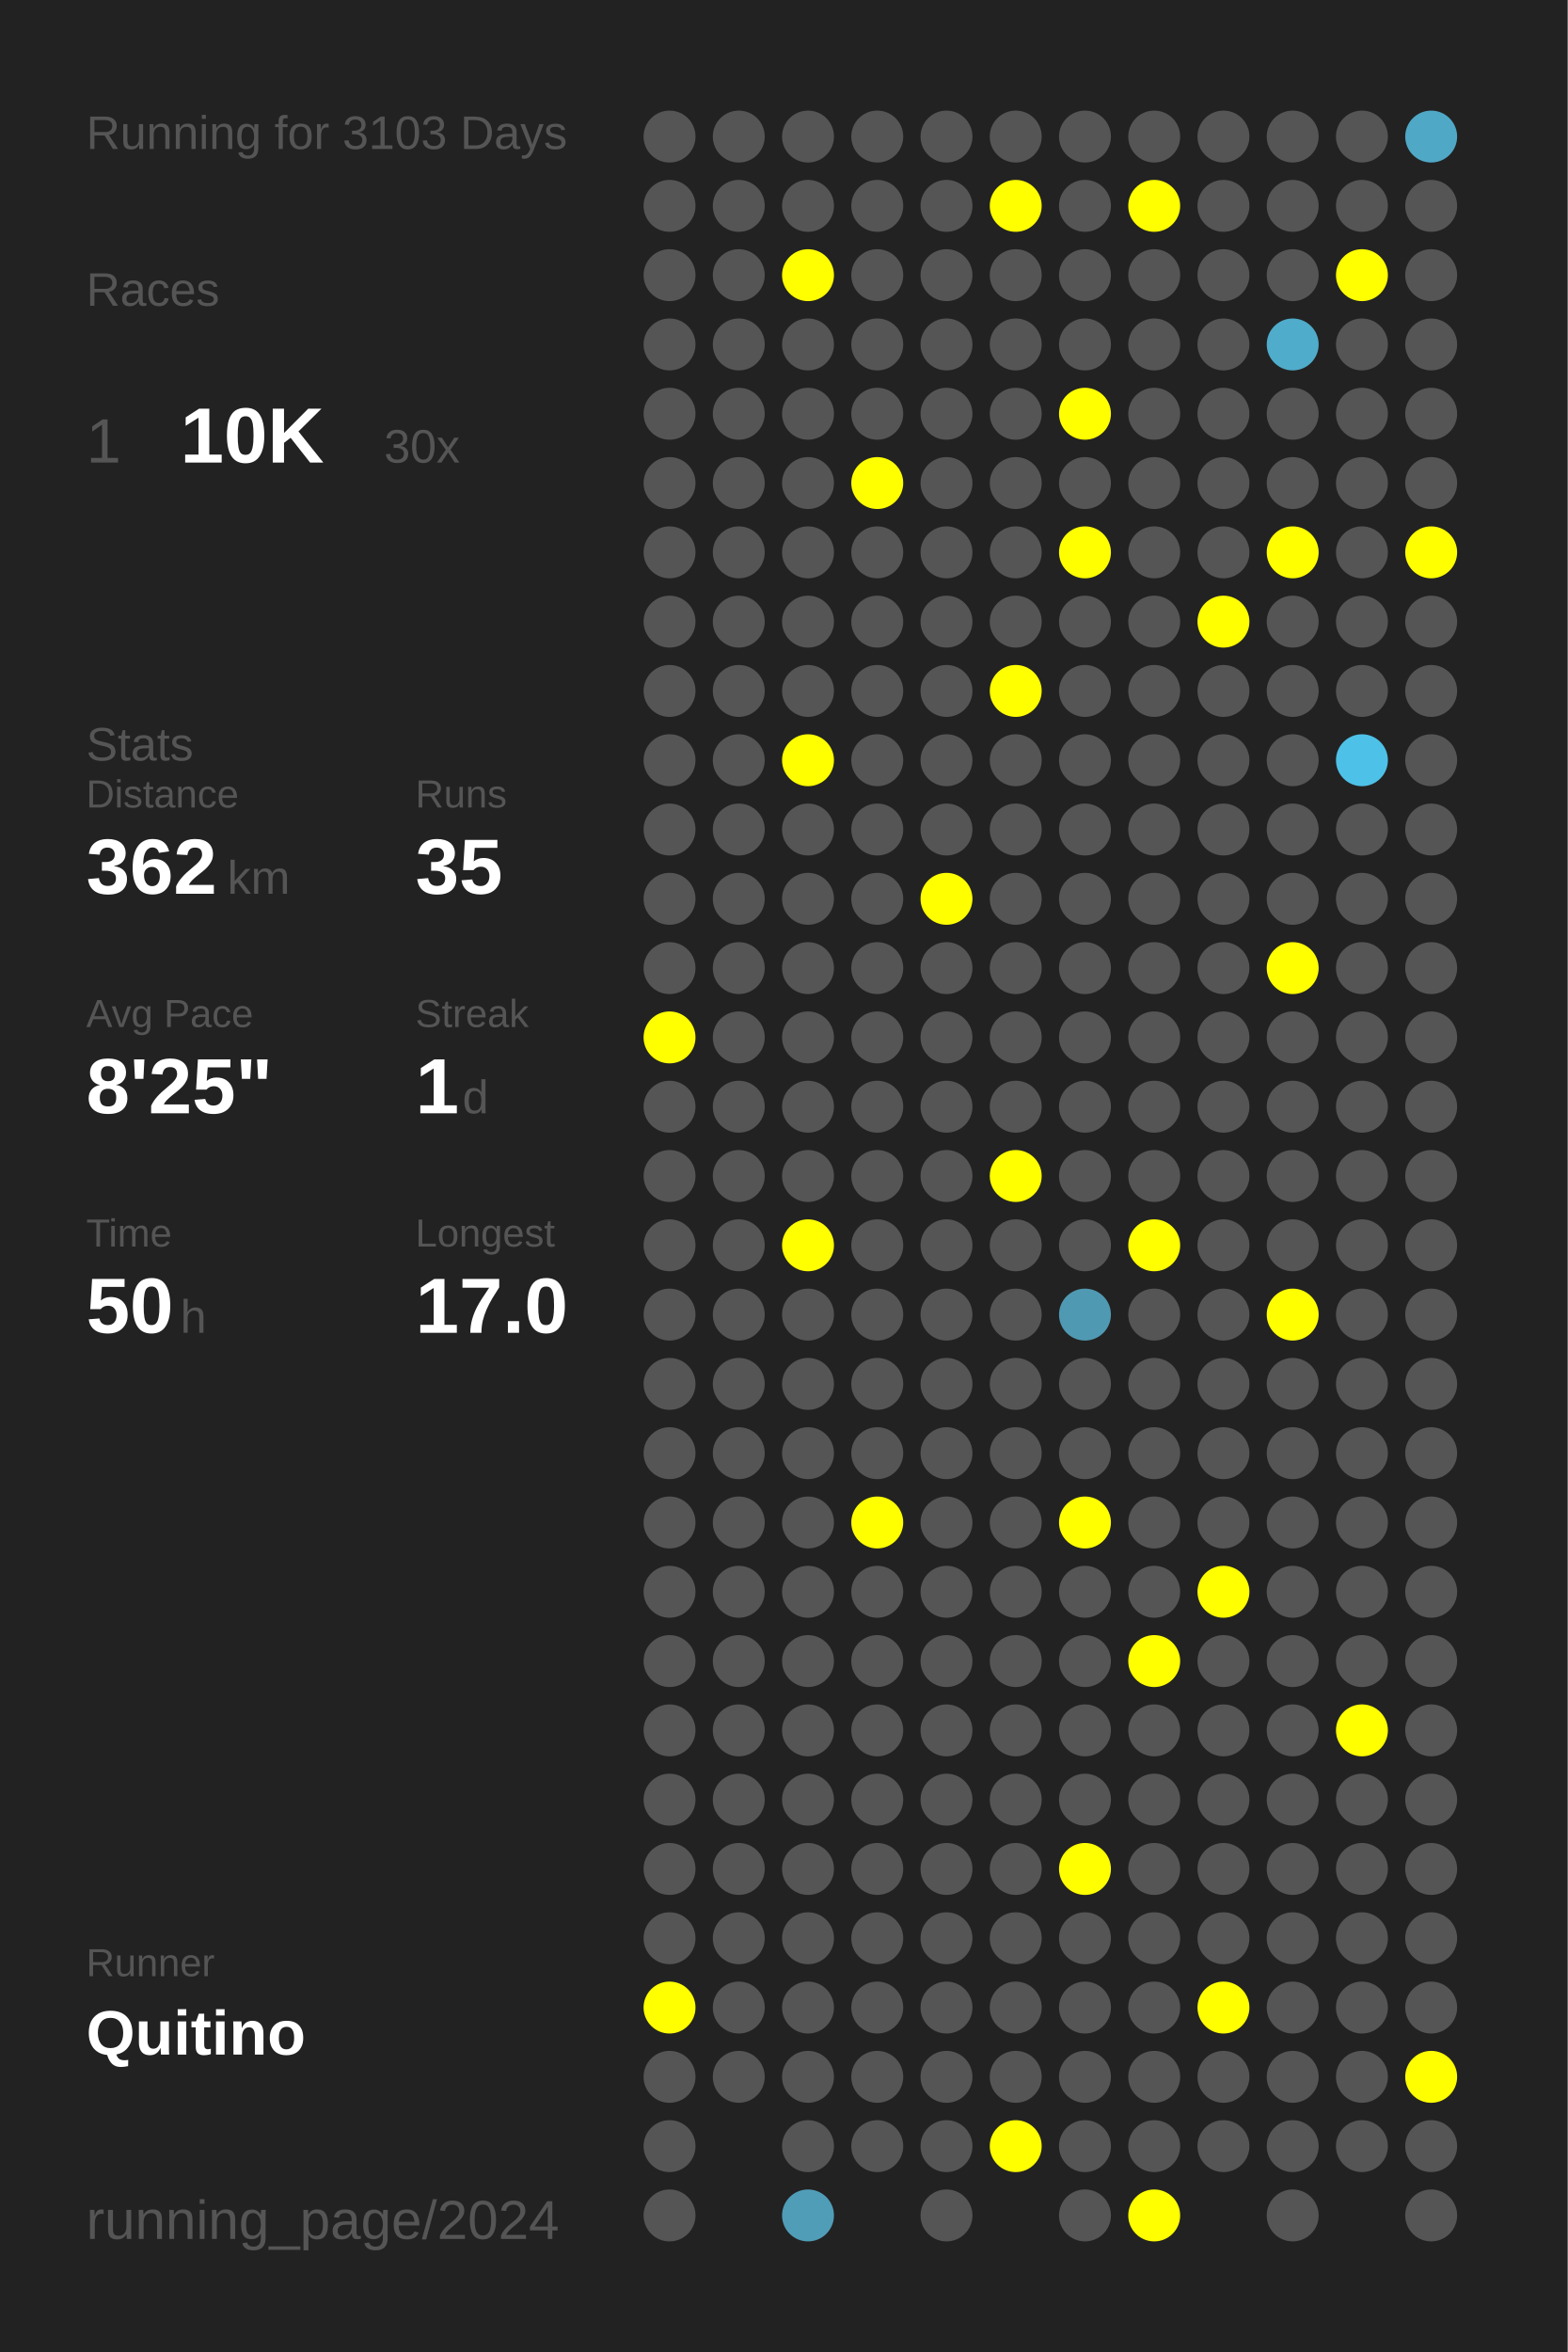
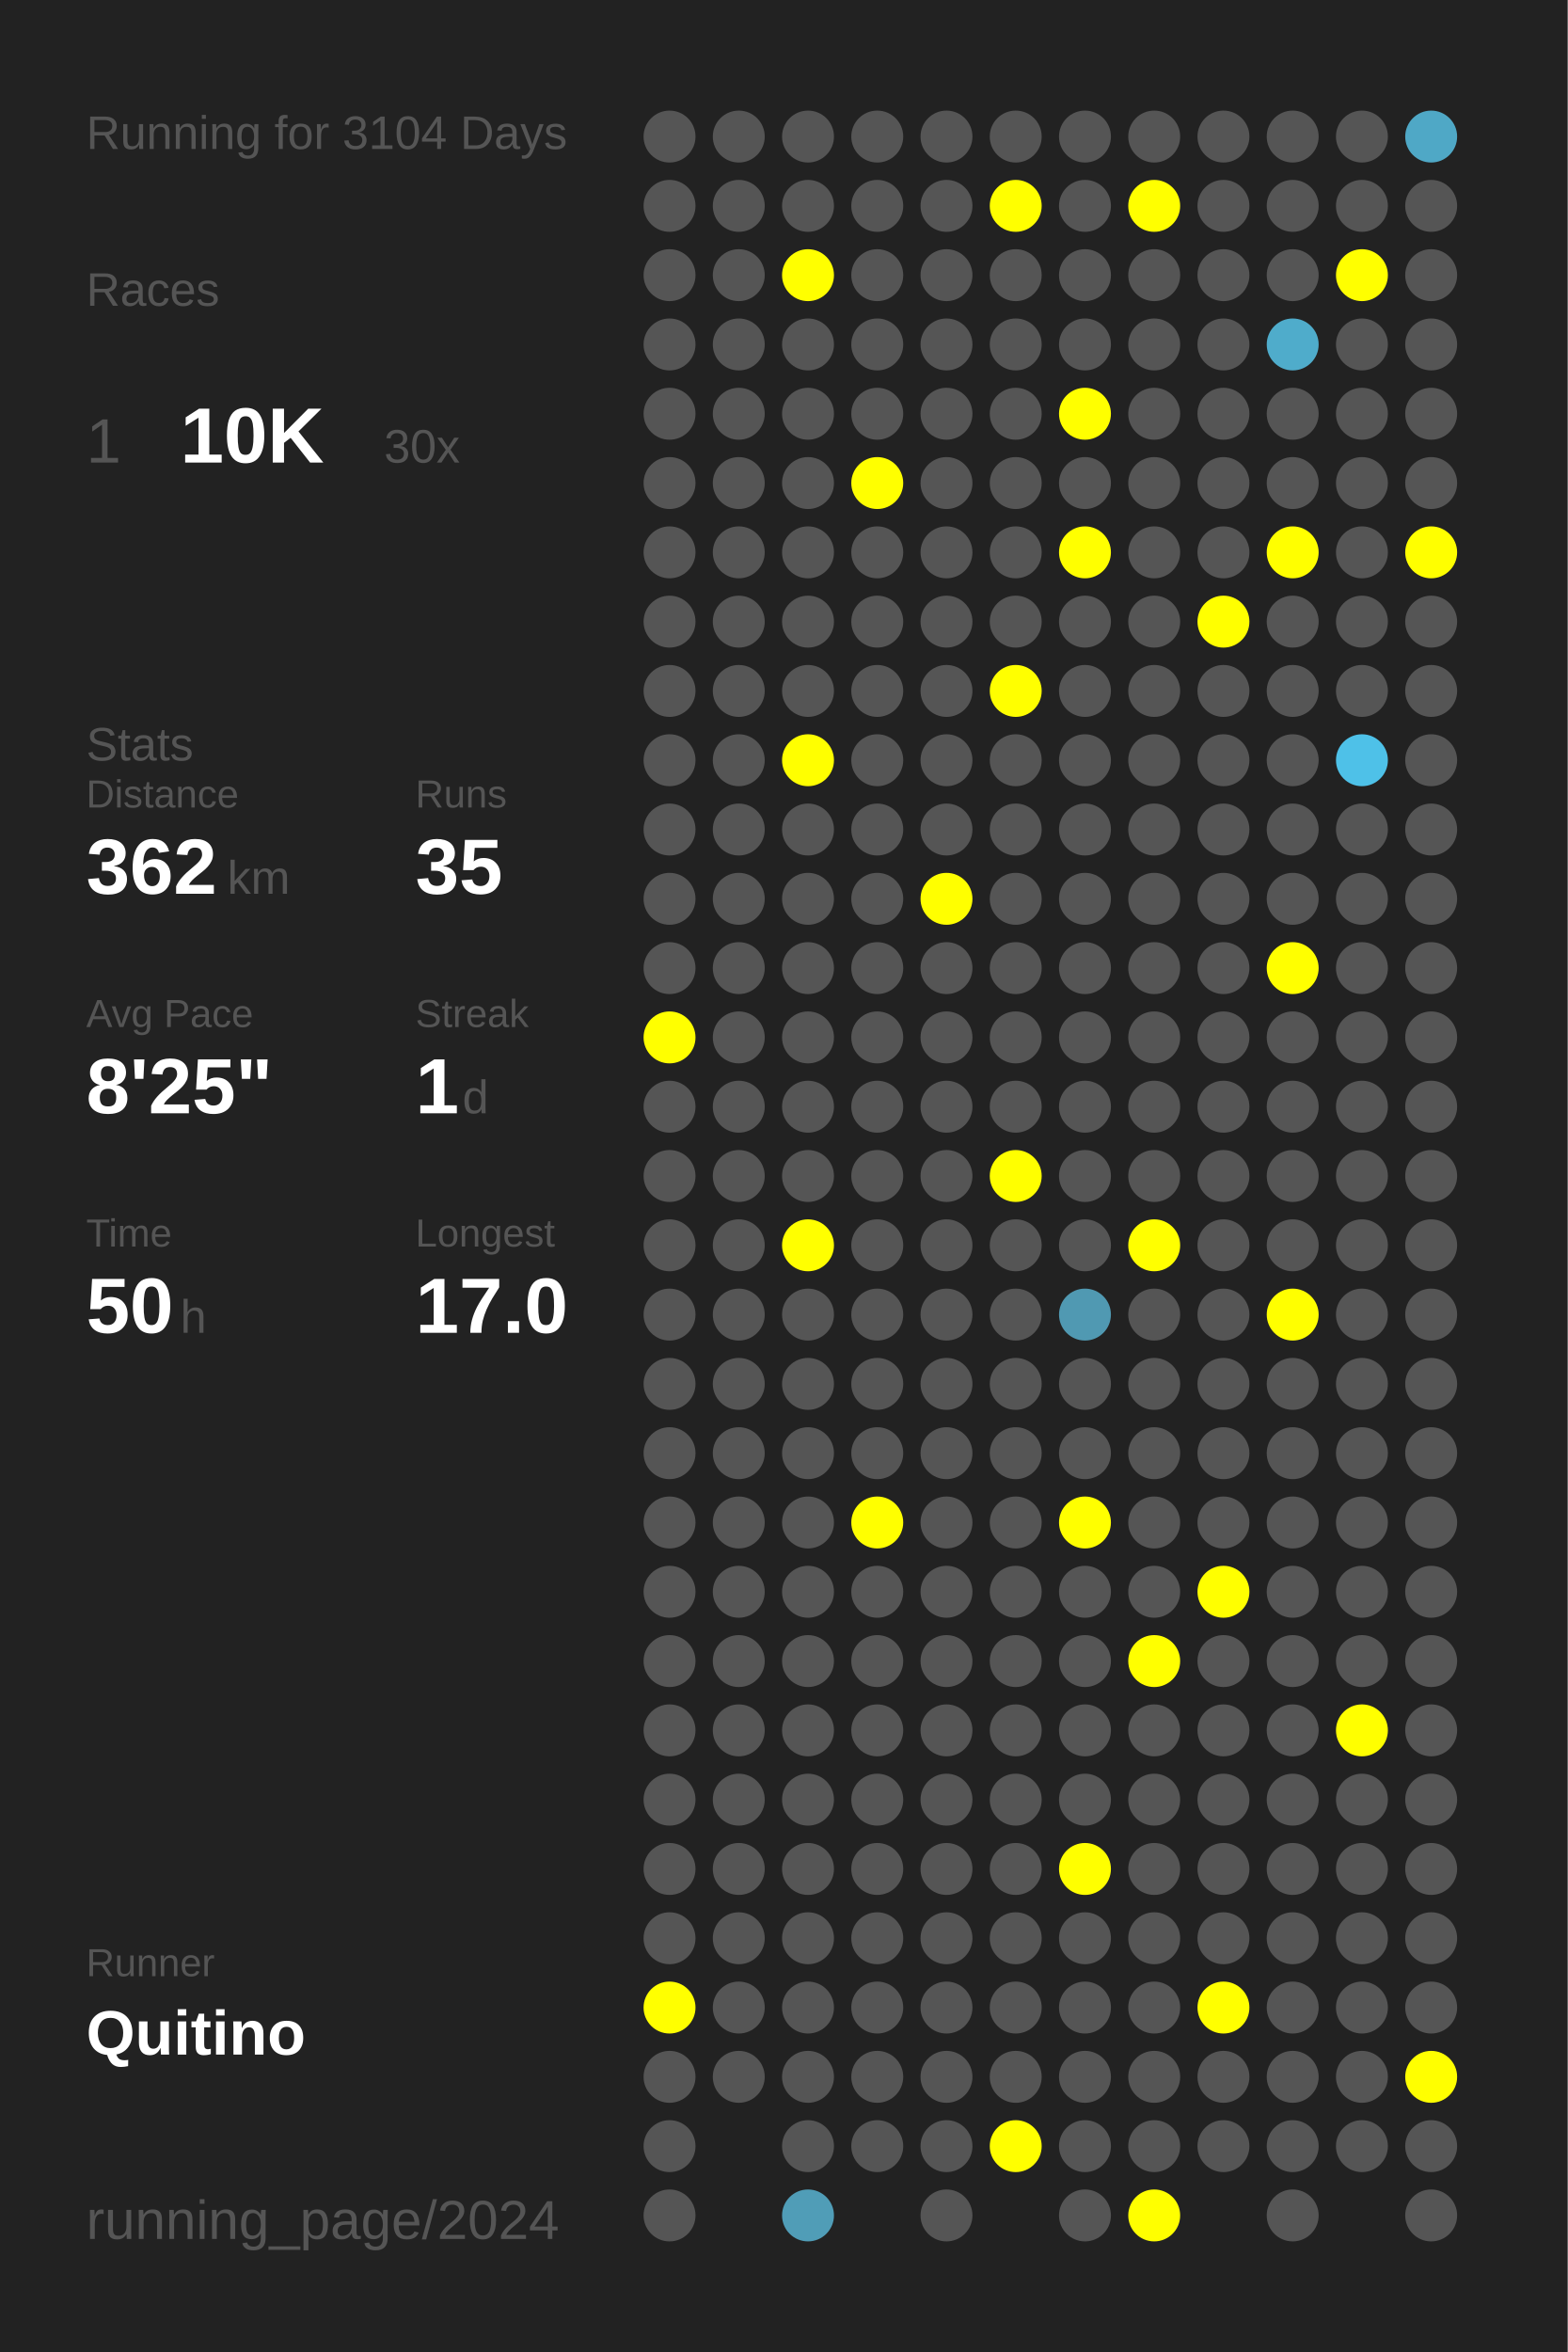
<svg xmlns="http://www.w3.org/2000/svg" baseProfile="full" height="300mm" version="1.1" viewBox="0,0,200,300" width="200mm">
  <defs />
  <rect fill="#222222" height="300" width="200" x="0" y="0" />
-   <text fill="#555555" style="font-size:6px; font-family:Arial;" x="11" y="19">Running for 3103 Days</text>
+   <text fill="#555555" style="font-size:6px; font-family:Arial;" x="11" y="19">Running for 3104 Days</text>
  <text fill="#555555" style="font-size:6px; font-family:Arial;" x="11" y="39">Races</text>
  <text fill="#555555" style="font-size:8px; font-family:Arial;" x="11" y="59">1</text>
  <text fill="#FFFFFF" style="font-size:10px; font-family:Arial; font-weight:bold;" x="23" y="59">10K</text>
  <text fill="#555555" style="font-size:6px; font-family:Arial;" x="49" y="59">30x</text>
  <text fill="#555555" style="font-size:6px; font-family:Arial;" x="11" y="97">Stats</text>
  <text fill="#555555" style="font-size:5px; font-family:Arial;" x="11" y="103">Distance</text>
  <text fill="#FFFFFF" style="font-size:10px; font-family:Arial; font-weight:bold;" x="11" y="114">362</text>
  <text fill="#555555" style="font-size:6px; font-family:Arial;" x="29" y="114">km</text>
  <text fill="#555555" style="font-size:5px; font-family:Arial;" x="53" y="103">Runs</text>
  <text fill="#FFFFFF" style="font-size:10px; font-family:Arial; font-weight:bold;" x="53" y="114">35</text>
  <text fill="#555555" style="font-size:5px; font-family:Arial;" x="11" y="131">Avg Pace</text>
  <text fill="#FFFFFF" style="font-size:10px; font-family:Arial; font-weight:bold;" x="11" y="142">8'25"</text>
  <text fill="#555555" style="font-size:5px; font-family:Arial;" x="53" y="131">Streak</text>
  <text fill="#FFFFFF" style="font-size:10px; font-family:Arial; font-weight:bold;" x="53" y="142">1</text>
  <text fill="#555555" style="font-size:6px; font-family:Arial;" x="59" y="142">d</text>
  <text fill="#555555" style="font-size:5px; font-family:Arial;" x="11" y="159">Time</text>
  <text fill="#FFFFFF" style="font-size:10px; font-family:Arial; font-weight:bold;" x="11" y="170">50</text>
  <text fill="#555555" style="font-size:6px; font-family:Arial;" x="23" y="170">h</text>
  <text fill="#555555" style="font-size:5px; font-family:Arial;" x="53" y="159">Longest</text>
  <text fill="#FFFFFF" style="font-size:10px; font-family:Arial; font-weight:bold;" x="53" y="170">17.0</text>
  <text fill="#555555" style="font-size:5px; font-family:Arial;" x="11" y="252.065">Runner</text>
  <text fill="#FFFFFF" style="font-size:8px; font-family:Arial; font-weight:bold;" x="11" y="262.065">Quitino</text>
  <text fill="#555555" style="font-size:7px; font-family:Arial;" x="11" y="285.581">running_page/2024</text>
  <circle cx="85.417" cy="17.419" fill="#555555" r="3.312" />
  <circle cx="85.417" cy="26.258" fill="#555555" r="3.312" />
  <circle cx="85.417" cy="35.097" fill="#555555" r="3.312" />
  <circle cx="85.417" cy="43.935" fill="#555555" r="3.312" />
  <circle cx="85.417" cy="52.774" fill="#555555" r="3.312" />
  <circle cx="85.417" cy="61.613" fill="#555555" r="3.312" />
  <circle cx="85.417" cy="70.452" fill="#555555" r="3.312" />
  <circle cx="85.417" cy="79.29" fill="#555555" r="3.312" />
  <circle cx="85.417" cy="88.129" fill="#555555" r="3.312" />
  <circle cx="85.417" cy="96.968" fill="#555555" r="3.312" />
  <circle cx="85.417" cy="105.806" fill="#555555" r="3.312" />
  <circle cx="85.417" cy="114.645" fill="#555555" r="3.312" />
  <circle cx="85.417" cy="123.484" fill="#555555" r="3.312" />
  <circle cx="85.417" cy="132.323" fill="#FFFF00" r="3.312" />
  <circle cx="85.417" cy="141.161" fill="#555555" r="3.312" />
  <circle cx="85.417" cy="150" fill="#555555" r="3.312" />
  <circle cx="85.417" cy="158.839" fill="#555555" r="3.312" />
  <circle cx="85.417" cy="167.677" fill="#555555" r="3.312" />
  <circle cx="85.417" cy="176.516" fill="#555555" r="3.312" />
  <circle cx="85.417" cy="185.355" fill="#555555" r="3.312" />
  <circle cx="85.417" cy="194.194" fill="#555555" r="3.312" />
  <circle cx="85.417" cy="203.032" fill="#555555" r="3.312" />
  <circle cx="85.417" cy="211.871" fill="#555555" r="3.312" />
  <circle cx="85.417" cy="220.71" fill="#555555" r="3.312" />
  <circle cx="85.417" cy="229.548" fill="#555555" r="3.312" />
  <circle cx="85.417" cy="238.387" fill="#555555" r="3.312" />
  <circle cx="85.417" cy="247.226" fill="#555555" r="3.312" />
  <circle cx="85.417" cy="256.065" fill="#FFFF00" r="3.312" />
  <circle cx="85.417" cy="264.903" fill="#555555" r="3.312" />
  <circle cx="85.417" cy="273.742" fill="#555555" r="3.312" />
  <circle cx="85.417" cy="282.581" fill="#555555" r="3.312" />
  <circle cx="94.25" cy="17.419" fill="#555555" r="3.312" />
  <circle cx="94.25" cy="26.258" fill="#555555" r="3.312" />
  <circle cx="94.25" cy="35.097" fill="#555555" r="3.312" />
  <circle cx="94.25" cy="43.935" fill="#555555" r="3.312" />
  <circle cx="94.25" cy="52.774" fill="#555555" r="3.312" />
  <circle cx="94.25" cy="61.613" fill="#555555" r="3.312" />
  <circle cx="94.25" cy="70.452" fill="#555555" r="3.312" />
  <circle cx="94.25" cy="79.29" fill="#555555" r="3.312" />
  <circle cx="94.25" cy="88.129" fill="#555555" r="3.312" />
  <circle cx="94.25" cy="96.968" fill="#555555" r="3.312" />
  <circle cx="94.25" cy="105.806" fill="#555555" r="3.312" />
  <circle cx="94.25" cy="114.645" fill="#555555" r="3.312" />
  <circle cx="94.25" cy="123.484" fill="#555555" r="3.312" />
  <circle cx="94.25" cy="132.323" fill="#555555" r="3.312" />
  <circle cx="94.25" cy="141.161" fill="#555555" r="3.312" />
  <circle cx="94.25" cy="150" fill="#555555" r="3.312" />
  <circle cx="94.25" cy="158.839" fill="#555555" r="3.312" />
  <circle cx="94.25" cy="167.677" fill="#555555" r="3.312" />
  <circle cx="94.25" cy="176.516" fill="#555555" r="3.312" />
  <circle cx="94.25" cy="185.355" fill="#555555" r="3.312" />
  <circle cx="94.25" cy="194.194" fill="#555555" r="3.312" />
  <circle cx="94.25" cy="203.032" fill="#555555" r="3.312" />
  <circle cx="94.25" cy="211.871" fill="#555555" r="3.312" />
  <circle cx="94.25" cy="220.71" fill="#555555" r="3.312" />
  <circle cx="94.25" cy="229.548" fill="#555555" r="3.312" />
  <circle cx="94.25" cy="238.387" fill="#555555" r="3.312" />
  <circle cx="94.25" cy="247.226" fill="#555555" r="3.312" />
  <circle cx="94.25" cy="256.065" fill="#555555" r="3.312" />
  <circle cx="94.25" cy="264.903" fill="#555555" r="3.312" />
  <circle cx="103.083" cy="17.419" fill="#555555" r="3.312" />
  <circle cx="103.083" cy="26.258" fill="#555555" r="3.312" />
  <circle cx="103.083" cy="35.097" fill="#FFFF00" r="3.312" />
  <circle cx="103.083" cy="43.935" fill="#555555" r="3.312" />
  <circle cx="103.083" cy="52.774" fill="#555555" r="3.312" />
  <circle cx="103.083" cy="61.613" fill="#555555" r="3.312" />
  <circle cx="103.083" cy="70.452" fill="#555555" r="3.312" />
  <circle cx="103.083" cy="79.29" fill="#555555" r="3.312" />
  <circle cx="103.083" cy="88.129" fill="#555555" r="3.312" />
  <circle cx="103.083" cy="96.968" fill="#FFFF00" r="3.312" />
  <circle cx="103.083" cy="105.806" fill="#555555" r="3.312" />
  <circle cx="103.083" cy="114.645" fill="#555555" r="3.312" />
  <circle cx="103.083" cy="123.484" fill="#555555" r="3.312" />
  <circle cx="103.083" cy="132.323" fill="#555555" r="3.312" />
  <circle cx="103.083" cy="141.161" fill="#555555" r="3.312" />
  <circle cx="103.083" cy="150" fill="#555555" r="3.312" />
  <circle cx="103.083" cy="158.839" fill="#FFFF00" r="3.312" />
  <circle cx="103.083" cy="167.677" fill="#555555" r="3.312" />
  <circle cx="103.083" cy="176.516" fill="#555555" r="3.312" />
  <circle cx="103.083" cy="185.355" fill="#555555" r="3.312" />
  <circle cx="103.083" cy="194.194" fill="#555555" r="3.312" />
  <circle cx="103.083" cy="203.032" fill="#555555" r="3.312" />
  <circle cx="103.083" cy="211.871" fill="#555555" r="3.312" />
  <circle cx="103.083" cy="220.71" fill="#555555" r="3.312" />
  <circle cx="103.083" cy="229.548" fill="#555555" r="3.312" />
  <circle cx="103.083" cy="238.387" fill="#555555" r="3.312" />
  <circle cx="103.083" cy="247.226" fill="#555555" r="3.312" />
  <circle cx="103.083" cy="256.065" fill="#555555" r="3.312" />
  <circle cx="103.083" cy="264.903" fill="#555555" r="3.312" />
  <circle cx="103.083" cy="273.742" fill="#555555" r="3.312" />
  <circle cx="103.083" cy="282.581" fill="#509db7" r="3.312" />
  <circle cx="111.917" cy="17.419" fill="#555555" r="3.312" />
  <circle cx="111.917" cy="26.258" fill="#555555" r="3.312" />
  <circle cx="111.917" cy="35.097" fill="#555555" r="3.312" />
  <circle cx="111.917" cy="43.935" fill="#555555" r="3.312" />
  <circle cx="111.917" cy="52.774" fill="#555555" r="3.312" />
  <circle cx="111.917" cy="61.613" fill="#FFFF00" r="3.312" />
  <circle cx="111.917" cy="70.452" fill="#555555" r="3.312" />
  <circle cx="111.917" cy="79.29" fill="#555555" r="3.312" />
  <circle cx="111.917" cy="88.129" fill="#555555" r="3.312" />
  <circle cx="111.917" cy="96.968" fill="#555555" r="3.312" />
  <circle cx="111.917" cy="105.806" fill="#555555" r="3.312" />
  <circle cx="111.917" cy="114.645" fill="#555555" r="3.312" />
  <circle cx="111.917" cy="123.484" fill="#555555" r="3.312" />
  <circle cx="111.917" cy="132.323" fill="#555555" r="3.312" />
  <circle cx="111.917" cy="141.161" fill="#555555" r="3.312" />
  <circle cx="111.917" cy="150" fill="#555555" r="3.312" />
  <circle cx="111.917" cy="158.839" fill="#555555" r="3.312" />
  <circle cx="111.917" cy="167.677" fill="#555555" r="3.312" />
  <circle cx="111.917" cy="176.516" fill="#555555" r="3.312" />
  <circle cx="111.917" cy="185.355" fill="#555555" r="3.312" />
  <circle cx="111.917" cy="194.194" fill="#FFFF00" r="3.312" />
  <circle cx="111.917" cy="203.032" fill="#555555" r="3.312" />
  <circle cx="111.917" cy="211.871" fill="#555555" r="3.312" />
  <circle cx="111.917" cy="220.71" fill="#555555" r="3.312" />
  <circle cx="111.917" cy="229.548" fill="#555555" r="3.312" />
  <circle cx="111.917" cy="238.387" fill="#555555" r="3.312" />
  <circle cx="111.917" cy="247.226" fill="#555555" r="3.312" />
  <circle cx="111.917" cy="256.065" fill="#555555" r="3.312" />
  <circle cx="111.917" cy="264.903" fill="#555555" r="3.312" />
  <circle cx="111.917" cy="273.742" fill="#555555" r="3.312" />
  <circle cx="120.75" cy="17.419" fill="#555555" r="3.312" />
  <circle cx="120.75" cy="26.258" fill="#555555" r="3.312" />
  <circle cx="120.75" cy="35.097" fill="#555555" r="3.312" />
  <circle cx="120.75" cy="43.935" fill="#555555" r="3.312" />
  <circle cx="120.75" cy="52.774" fill="#555555" r="3.312" />
  <circle cx="120.75" cy="61.613" fill="#555555" r="3.312" />
  <circle cx="120.75" cy="70.452" fill="#555555" r="3.312" />
  <circle cx="120.75" cy="79.29" fill="#555555" r="3.312" />
  <circle cx="120.75" cy="88.129" fill="#555555" r="3.312" />
  <circle cx="120.75" cy="96.968" fill="#555555" r="3.312" />
  <circle cx="120.75" cy="105.806" fill="#555555" r="3.312" />
  <circle cx="120.75" cy="114.645" fill="#FFFF00" r="3.312" />
  <circle cx="120.75" cy="123.484" fill="#555555" r="3.312" />
  <circle cx="120.75" cy="132.323" fill="#555555" r="3.312" />
  <circle cx="120.75" cy="141.161" fill="#555555" r="3.312" />
  <circle cx="120.75" cy="150" fill="#555555" r="3.312" />
  <circle cx="120.75" cy="158.839" fill="#555555" r="3.312" />
  <circle cx="120.75" cy="167.677" fill="#555555" r="3.312" />
  <circle cx="120.75" cy="176.516" fill="#555555" r="3.312" />
  <circle cx="120.75" cy="185.355" fill="#555555" r="3.312" />
  <circle cx="120.75" cy="194.194" fill="#555555" r="3.312" />
  <circle cx="120.75" cy="203.032" fill="#555555" r="3.312" />
  <circle cx="120.75" cy="211.871" fill="#555555" r="3.312" />
  <circle cx="120.75" cy="220.71" fill="#555555" r="3.312" />
  <circle cx="120.75" cy="229.548" fill="#555555" r="3.312" />
  <circle cx="120.75" cy="238.387" fill="#555555" r="3.312" />
  <circle cx="120.75" cy="247.226" fill="#555555" r="3.312" />
  <circle cx="120.75" cy="256.065" fill="#555555" r="3.312" />
  <circle cx="120.75" cy="264.903" fill="#555555" r="3.312" />
  <circle cx="120.75" cy="273.742" fill="#555555" r="3.312" />
  <circle cx="120.75" cy="282.581" fill="#555555" r="3.312" />
  <circle cx="129.583" cy="17.419" fill="#555555" r="3.312" />
  <circle cx="129.583" cy="26.258" fill="#FFFF00" r="3.312" />
  <circle cx="129.583" cy="35.097" fill="#555555" r="3.312" />
  <circle cx="129.583" cy="43.935" fill="#555555" r="3.312" />
  <circle cx="129.583" cy="52.774" fill="#555555" r="3.312" />
  <circle cx="129.583" cy="61.613" fill="#555555" r="3.312" />
  <circle cx="129.583" cy="70.452" fill="#555555" r="3.312" />
  <circle cx="129.583" cy="79.29" fill="#555555" r="3.312" />
  <circle cx="129.583" cy="88.129" fill="#FFFF00" r="3.312" />
  <circle cx="129.583" cy="96.968" fill="#555555" r="3.312" />
  <circle cx="129.583" cy="105.806" fill="#555555" r="3.312" />
  <circle cx="129.583" cy="114.645" fill="#555555" r="3.312" />
  <circle cx="129.583" cy="123.484" fill="#555555" r="3.312" />
  <circle cx="129.583" cy="132.323" fill="#555555" r="3.312" />
  <circle cx="129.583" cy="141.161" fill="#555555" r="3.312" />
  <circle cx="129.583" cy="150" fill="#FFFF00" r="3.312" />
  <circle cx="129.583" cy="158.839" fill="#555555" r="3.312" />
  <circle cx="129.583" cy="167.677" fill="#555555" r="3.312" />
  <circle cx="129.583" cy="176.516" fill="#555555" r="3.312" />
  <circle cx="129.583" cy="185.355" fill="#555555" r="3.312" />
  <circle cx="129.583" cy="194.194" fill="#555555" r="3.312" />
  <circle cx="129.583" cy="203.032" fill="#555555" r="3.312" />
  <circle cx="129.583" cy="211.871" fill="#555555" r="3.312" />
  <circle cx="129.583" cy="220.71" fill="#555555" r="3.312" />
  <circle cx="129.583" cy="229.548" fill="#555555" r="3.312" />
  <circle cx="129.583" cy="238.387" fill="#555555" r="3.312" />
  <circle cx="129.583" cy="247.226" fill="#555555" r="3.312" />
  <circle cx="129.583" cy="256.065" fill="#555555" r="3.312" />
  <circle cx="129.583" cy="264.903" fill="#555555" r="3.312" />
  <circle cx="129.583" cy="273.742" fill="#FFFF00" r="3.312" />
  <circle cx="138.417" cy="17.419" fill="#555555" r="3.312" />
  <circle cx="138.417" cy="26.258" fill="#555555" r="3.312" />
  <circle cx="138.417" cy="35.097" fill="#555555" r="3.312" />
  <circle cx="138.417" cy="43.935" fill="#555555" r="3.312" />
  <circle cx="138.417" cy="52.774" fill="#FFFF00" r="3.312" />
  <circle cx="138.417" cy="61.613" fill="#555555" r="3.312" />
  <circle cx="138.417" cy="70.452" fill="#FFFF00" r="3.312" />
  <circle cx="138.417" cy="79.29" fill="#555555" r="3.312" />
  <circle cx="138.417" cy="88.129" fill="#555555" r="3.312" />
  <circle cx="138.417" cy="96.968" fill="#555555" r="3.312" />
  <circle cx="138.417" cy="105.806" fill="#555555" r="3.312" />
  <circle cx="138.417" cy="114.645" fill="#555555" r="3.312" />
  <circle cx="138.417" cy="123.484" fill="#555555" r="3.312" />
  <circle cx="138.417" cy="132.323" fill="#555555" r="3.312" />
  <circle cx="138.417" cy="141.161" fill="#555555" r="3.312" />
  <circle cx="138.417" cy="150" fill="#555555" r="3.312" />
  <circle cx="138.417" cy="158.839" fill="#555555" r="3.312" />
  <circle cx="138.417" cy="167.677" fill="#5099b2" r="3.312" />
  <circle cx="138.417" cy="176.516" fill="#555555" r="3.312" />
  <circle cx="138.417" cy="185.355" fill="#555555" r="3.312" />
  <circle cx="138.417" cy="194.194" fill="#FFFF00" r="3.312" />
  <circle cx="138.417" cy="203.032" fill="#555555" r="3.312" />
  <circle cx="138.417" cy="211.871" fill="#555555" r="3.312" />
  <circle cx="138.417" cy="220.71" fill="#555555" r="3.312" />
  <circle cx="138.417" cy="229.548" fill="#555555" r="3.312" />
  <circle cx="138.417" cy="238.387" fill="#FFFF00" r="3.312" />
  <circle cx="138.417" cy="247.226" fill="#555555" r="3.312" />
  <circle cx="138.417" cy="256.065" fill="#555555" r="3.312" />
  <circle cx="138.417" cy="264.903" fill="#555555" r="3.312" />
  <circle cx="138.417" cy="273.742" fill="#555555" r="3.312" />
  <circle cx="138.417" cy="282.581" fill="#555555" r="3.312" />
  <circle cx="147.25" cy="17.419" fill="#555555" r="3.312" />
  <circle cx="147.25" cy="26.258" fill="#FFFF00" r="3.312" />
  <circle cx="147.25" cy="35.097" fill="#555555" r="3.312" />
  <circle cx="147.25" cy="43.935" fill="#555555" r="3.312" />
  <circle cx="147.25" cy="52.774" fill="#555555" r="3.312" />
  <circle cx="147.25" cy="61.613" fill="#555555" r="3.312" />
  <circle cx="147.25" cy="70.452" fill="#555555" r="3.312" />
  <circle cx="147.25" cy="79.29" fill="#555555" r="3.312" />
  <circle cx="147.25" cy="88.129" fill="#555555" r="3.312" />
  <circle cx="147.25" cy="96.968" fill="#555555" r="3.312" />
  <circle cx="147.25" cy="105.806" fill="#555555" r="3.312" />
  <circle cx="147.25" cy="114.645" fill="#555555" r="3.312" />
  <circle cx="147.25" cy="123.484" fill="#555555" r="3.312" />
  <circle cx="147.25" cy="132.323" fill="#555555" r="3.312" />
  <circle cx="147.25" cy="141.161" fill="#555555" r="3.312" />
  <circle cx="147.25" cy="150" fill="#555555" r="3.312" />
  <circle cx="147.25" cy="158.839" fill="#FFFF00" r="3.312" />
  <circle cx="147.25" cy="167.677" fill="#555555" r="3.312" />
  <circle cx="147.25" cy="176.516" fill="#555555" r="3.312" />
  <circle cx="147.25" cy="185.355" fill="#555555" r="3.312" />
  <circle cx="147.25" cy="194.194" fill="#555555" r="3.312" />
  <circle cx="147.25" cy="203.032" fill="#555555" r="3.312" />
  <circle cx="147.25" cy="211.871" fill="#FFFF00" r="3.312" />
  <circle cx="147.25" cy="220.71" fill="#555555" r="3.312" />
  <circle cx="147.25" cy="229.548" fill="#555555" r="3.312" />
  <circle cx="147.25" cy="238.387" fill="#555555" r="3.312" />
  <circle cx="147.25" cy="247.226" fill="#555555" r="3.312" />
  <circle cx="147.25" cy="256.065" fill="#555555" r="3.312" />
  <circle cx="147.25" cy="264.903" fill="#555555" r="3.312" />
  <circle cx="147.25" cy="273.742" fill="#555555" r="3.312" />
  <circle cx="147.25" cy="282.581" fill="#FFFF00" r="3.312" />
  <circle cx="156.083" cy="17.419" fill="#555555" r="3.312" />
  <circle cx="156.083" cy="26.258" fill="#555555" r="3.312" />
  <circle cx="156.083" cy="35.097" fill="#555555" r="3.312" />
  <circle cx="156.083" cy="43.935" fill="#555555" r="3.312" />
  <circle cx="156.083" cy="52.774" fill="#555555" r="3.312" />
  <circle cx="156.083" cy="61.613" fill="#555555" r="3.312" />
  <circle cx="156.083" cy="70.452" fill="#555555" r="3.312" />
  <circle cx="156.083" cy="79.29" fill="#FFFF00" r="3.312" />
  <circle cx="156.083" cy="88.129" fill="#555555" r="3.312" />
  <circle cx="156.083" cy="96.968" fill="#555555" r="3.312" />
  <circle cx="156.083" cy="105.806" fill="#555555" r="3.312" />
  <circle cx="156.083" cy="114.645" fill="#555555" r="3.312" />
  <circle cx="156.083" cy="123.484" fill="#555555" r="3.312" />
  <circle cx="156.083" cy="132.323" fill="#555555" r="3.312" />
  <circle cx="156.083" cy="141.161" fill="#555555" r="3.312" />
  <circle cx="156.083" cy="150" fill="#555555" r="3.312" />
  <circle cx="156.083" cy="158.839" fill="#555555" r="3.312" />
  <circle cx="156.083" cy="167.677" fill="#555555" r="3.312" />
  <circle cx="156.083" cy="176.516" fill="#555555" r="3.312" />
  <circle cx="156.083" cy="185.355" fill="#555555" r="3.312" />
  <circle cx="156.083" cy="194.194" fill="#555555" r="3.312" />
  <circle cx="156.083" cy="203.032" fill="#FFFF00" r="3.312" />
  <circle cx="156.083" cy="211.871" fill="#555555" r="3.312" />
  <circle cx="156.083" cy="220.71" fill="#555555" r="3.312" />
  <circle cx="156.083" cy="229.548" fill="#555555" r="3.312" />
  <circle cx="156.083" cy="238.387" fill="#555555" r="3.312" />
  <circle cx="156.083" cy="247.226" fill="#555555" r="3.312" />
  <circle cx="156.083" cy="256.065" fill="#FFFF00" r="3.312" />
  <circle cx="156.083" cy="264.903" fill="#555555" r="3.312" />
  <circle cx="156.083" cy="273.742" fill="#555555" r="3.312" />
  <circle cx="164.917" cy="17.419" fill="#555555" r="3.312" />
  <circle cx="164.917" cy="26.258" fill="#555555" r="3.312" />
  <circle cx="164.917" cy="35.097" fill="#555555" r="3.312" />
  <circle cx="164.917" cy="43.935" fill="#4faccb" r="3.312" />
  <circle cx="164.917" cy="52.774" fill="#555555" r="3.312" />
  <circle cx="164.917" cy="61.613" fill="#555555" r="3.312" />
  <circle cx="164.917" cy="70.452" fill="#FFFF00" r="3.312" />
  <circle cx="164.917" cy="79.29" fill="#555555" r="3.312" />
  <circle cx="164.917" cy="88.129" fill="#555555" r="3.312" />
  <circle cx="164.917" cy="96.968" fill="#555555" r="3.312" />
  <circle cx="164.917" cy="105.806" fill="#555555" r="3.312" />
  <circle cx="164.917" cy="114.645" fill="#555555" r="3.312" />
  <circle cx="164.917" cy="123.484" fill="#FFFF00" r="3.312" />
  <circle cx="164.917" cy="132.323" fill="#555555" r="3.312" />
  <circle cx="164.917" cy="141.161" fill="#555555" r="3.312" />
  <circle cx="164.917" cy="150" fill="#555555" r="3.312" />
  <circle cx="164.917" cy="158.839" fill="#555555" r="3.312" />
  <circle cx="164.917" cy="167.677" fill="#FFFF00" r="3.312" />
  <circle cx="164.917" cy="176.516" fill="#555555" r="3.312" />
  <circle cx="164.917" cy="185.355" fill="#555555" r="3.312" />
  <circle cx="164.917" cy="194.194" fill="#555555" r="3.312" />
  <circle cx="164.917" cy="203.032" fill="#555555" r="3.312" />
  <circle cx="164.917" cy="211.871" fill="#555555" r="3.312" />
  <circle cx="164.917" cy="220.71" fill="#555555" r="3.312" />
  <circle cx="164.917" cy="229.548" fill="#555555" r="3.312" />
  <circle cx="164.917" cy="238.387" fill="#555555" r="3.312" />
  <circle cx="164.917" cy="247.226" fill="#555555" r="3.312" />
  <circle cx="164.917" cy="256.065" fill="#555555" r="3.312" />
  <circle cx="164.917" cy="264.903" fill="#555555" r="3.312" />
  <circle cx="164.917" cy="273.742" fill="#555555" r="3.312" />
  <circle cx="164.917" cy="282.581" fill="#555555" r="3.312" />
  <circle cx="173.75" cy="17.419" fill="#555555" r="3.312" />
  <circle cx="173.75" cy="26.258" fill="#555555" r="3.312" />
  <circle cx="173.75" cy="35.097" fill="#FFFF00" r="3.312" />
  <circle cx="173.75" cy="43.935" fill="#555555" r="3.312" />
  <circle cx="173.75" cy="52.774" fill="#555555" r="3.312" />
  <circle cx="173.75" cy="61.613" fill="#555555" r="3.312" />
  <circle cx="173.75" cy="70.452" fill="#555555" r="3.312" />
  <circle cx="173.75" cy="79.29" fill="#555555" r="3.312" />
  <circle cx="173.75" cy="88.129" fill="#555555" r="3.312" />
  <circle cx="173.75" cy="96.968" fill="#4ec1e8" r="3.312" />
  <circle cx="173.75" cy="105.806" fill="#555555" r="3.312" />
  <circle cx="173.75" cy="114.645" fill="#555555" r="3.312" />
  <circle cx="173.75" cy="123.484" fill="#555555" r="3.312" />
  <circle cx="173.75" cy="132.323" fill="#555555" r="3.312" />
  <circle cx="173.75" cy="141.161" fill="#555555" r="3.312" />
  <circle cx="173.75" cy="150" fill="#555555" r="3.312" />
  <circle cx="173.75" cy="158.839" fill="#555555" r="3.312" />
  <circle cx="173.75" cy="167.677" fill="#555555" r="3.312" />
  <circle cx="173.75" cy="176.516" fill="#555555" r="3.312" />
  <circle cx="173.75" cy="185.355" fill="#555555" r="3.312" />
  <circle cx="173.75" cy="194.194" fill="#555555" r="3.312" />
  <circle cx="173.75" cy="203.032" fill="#555555" r="3.312" />
  <circle cx="173.75" cy="211.871" fill="#555555" r="3.312" />
  <circle cx="173.75" cy="220.71" fill="#FFFF00" r="3.312" />
  <circle cx="173.75" cy="229.548" fill="#555555" r="3.312" />
  <circle cx="173.75" cy="238.387" fill="#555555" r="3.312" />
  <circle cx="173.75" cy="247.226" fill="#555555" r="3.312" />
  <circle cx="173.75" cy="256.065" fill="#555555" r="3.312" />
  <circle cx="173.75" cy="264.903" fill="#555555" r="3.312" />
  <circle cx="173.75" cy="273.742" fill="#555555" r="3.312" />
  <circle cx="182.583" cy="17.419" fill="#4fa8c6" r="3.312" />
  <circle cx="182.583" cy="26.258" fill="#555555" r="3.312" />
  <circle cx="182.583" cy="35.097" fill="#555555" r="3.312" />
  <circle cx="182.583" cy="43.935" fill="#555555" r="3.312" />
  <circle cx="182.583" cy="52.774" fill="#555555" r="3.312" />
  <circle cx="182.583" cy="61.613" fill="#555555" r="3.312" />
  <circle cx="182.583" cy="70.452" fill="#FFFF00" r="3.312" />
  <circle cx="182.583" cy="79.29" fill="#555555" r="3.312" />
  <circle cx="182.583" cy="88.129" fill="#555555" r="3.312" />
  <circle cx="182.583" cy="96.968" fill="#555555" r="3.312" />
  <circle cx="182.583" cy="105.806" fill="#555555" r="3.312" />
  <circle cx="182.583" cy="114.645" fill="#555555" r="3.312" />
  <circle cx="182.583" cy="123.484" fill="#555555" r="3.312" />
  <circle cx="182.583" cy="132.323" fill="#555555" r="3.312" />
  <circle cx="182.583" cy="141.161" fill="#555555" r="3.312" />
  <circle cx="182.583" cy="150" fill="#555555" r="3.312" />
  <circle cx="182.583" cy="158.839" fill="#555555" r="3.312" />
  <circle cx="182.583" cy="167.677" fill="#555555" r="3.312" />
  <circle cx="182.583" cy="176.516" fill="#555555" r="3.312" />
  <circle cx="182.583" cy="185.355" fill="#555555" r="3.312" />
  <circle cx="182.583" cy="194.194" fill="#555555" r="3.312" />
  <circle cx="182.583" cy="203.032" fill="#555555" r="3.312" />
  <circle cx="182.583" cy="211.871" fill="#555555" r="3.312" />
  <circle cx="182.583" cy="220.71" fill="#555555" r="3.312" />
  <circle cx="182.583" cy="229.548" fill="#555555" r="3.312" />
  <circle cx="182.583" cy="238.387" fill="#555555" r="3.312" />
  <circle cx="182.583" cy="247.226" fill="#555555" r="3.312" />
  <circle cx="182.583" cy="256.065" fill="#555555" r="3.312" />
  <circle cx="182.583" cy="264.903" fill="#FFFF00" r="3.312" />
  <circle cx="182.583" cy="273.742" fill="#555555" r="3.312" />
  <circle cx="182.583" cy="282.581" fill="#555555" r="3.312" />
</svg>
